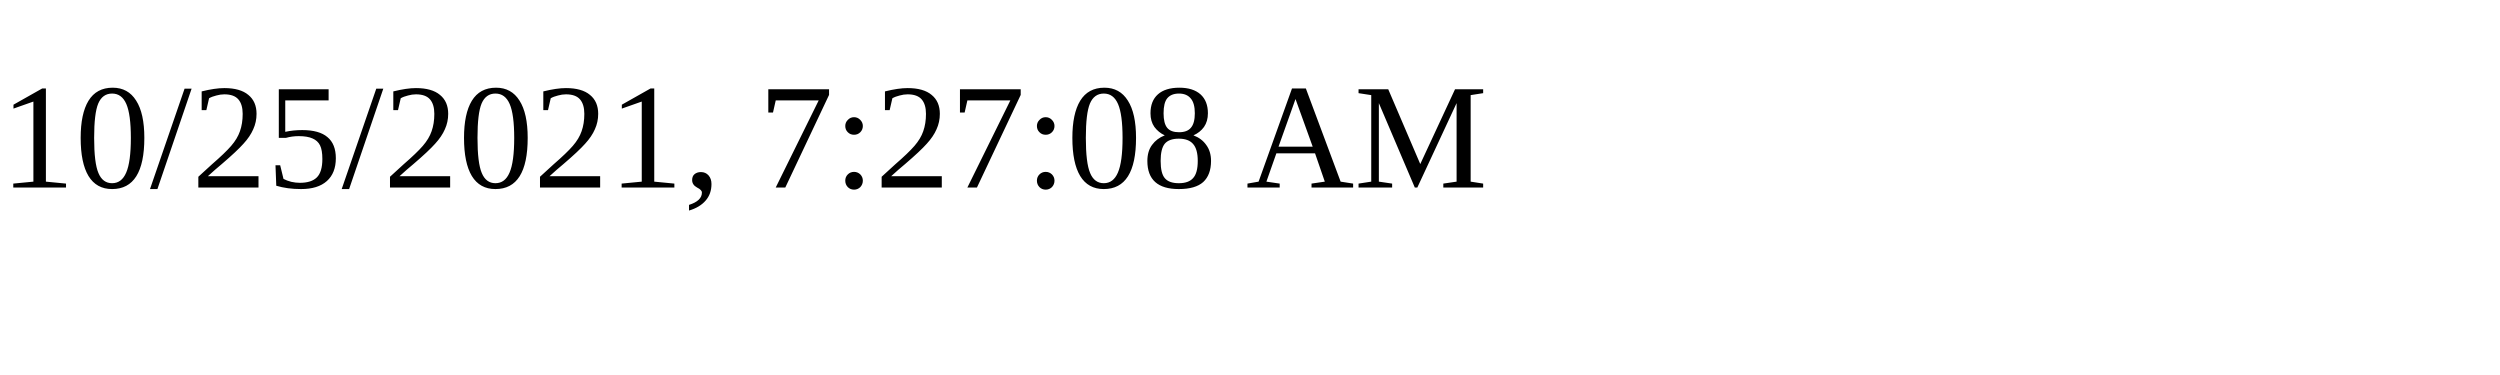
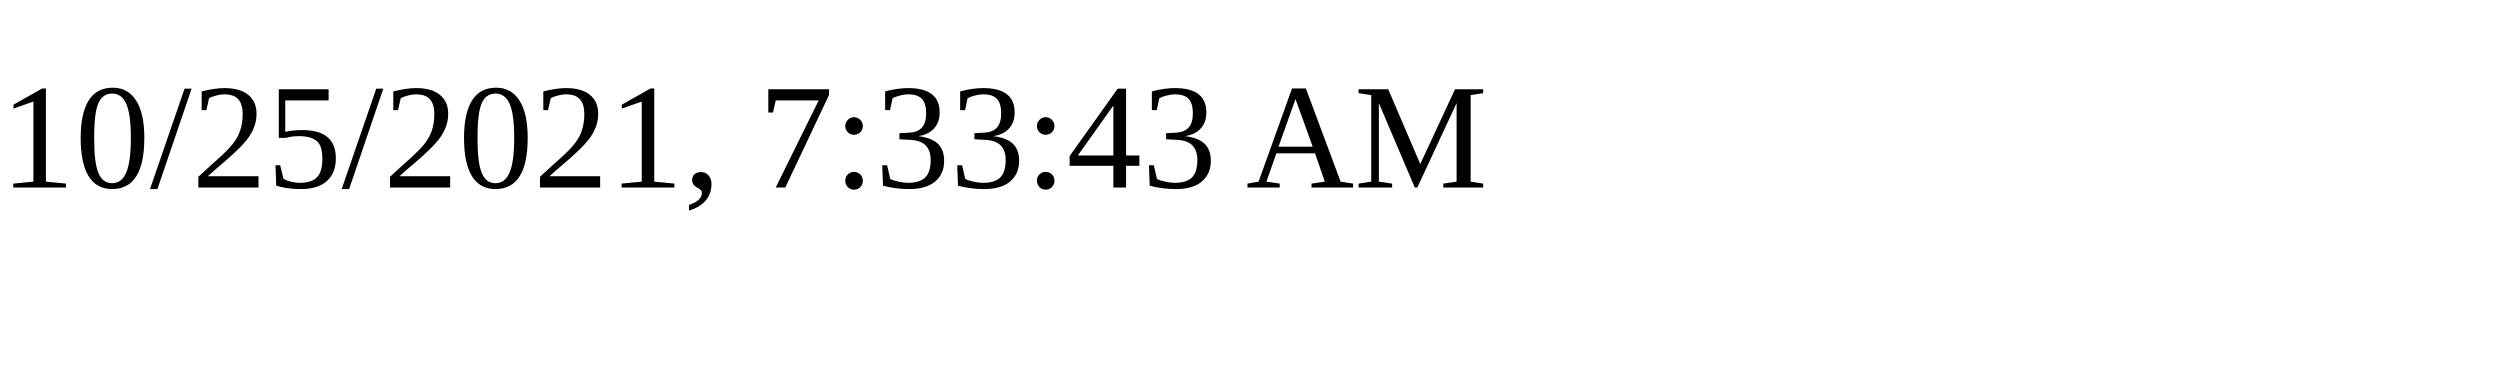
<svg xmlns="http://www.w3.org/2000/svg" height="30" width="200">
-   <text x="0" y="15">10/25/2021, 7:27:08 AM</text>
+   <text x="0" y="15">10/25/2021, 7:33:43 AM</text>
</svg>
